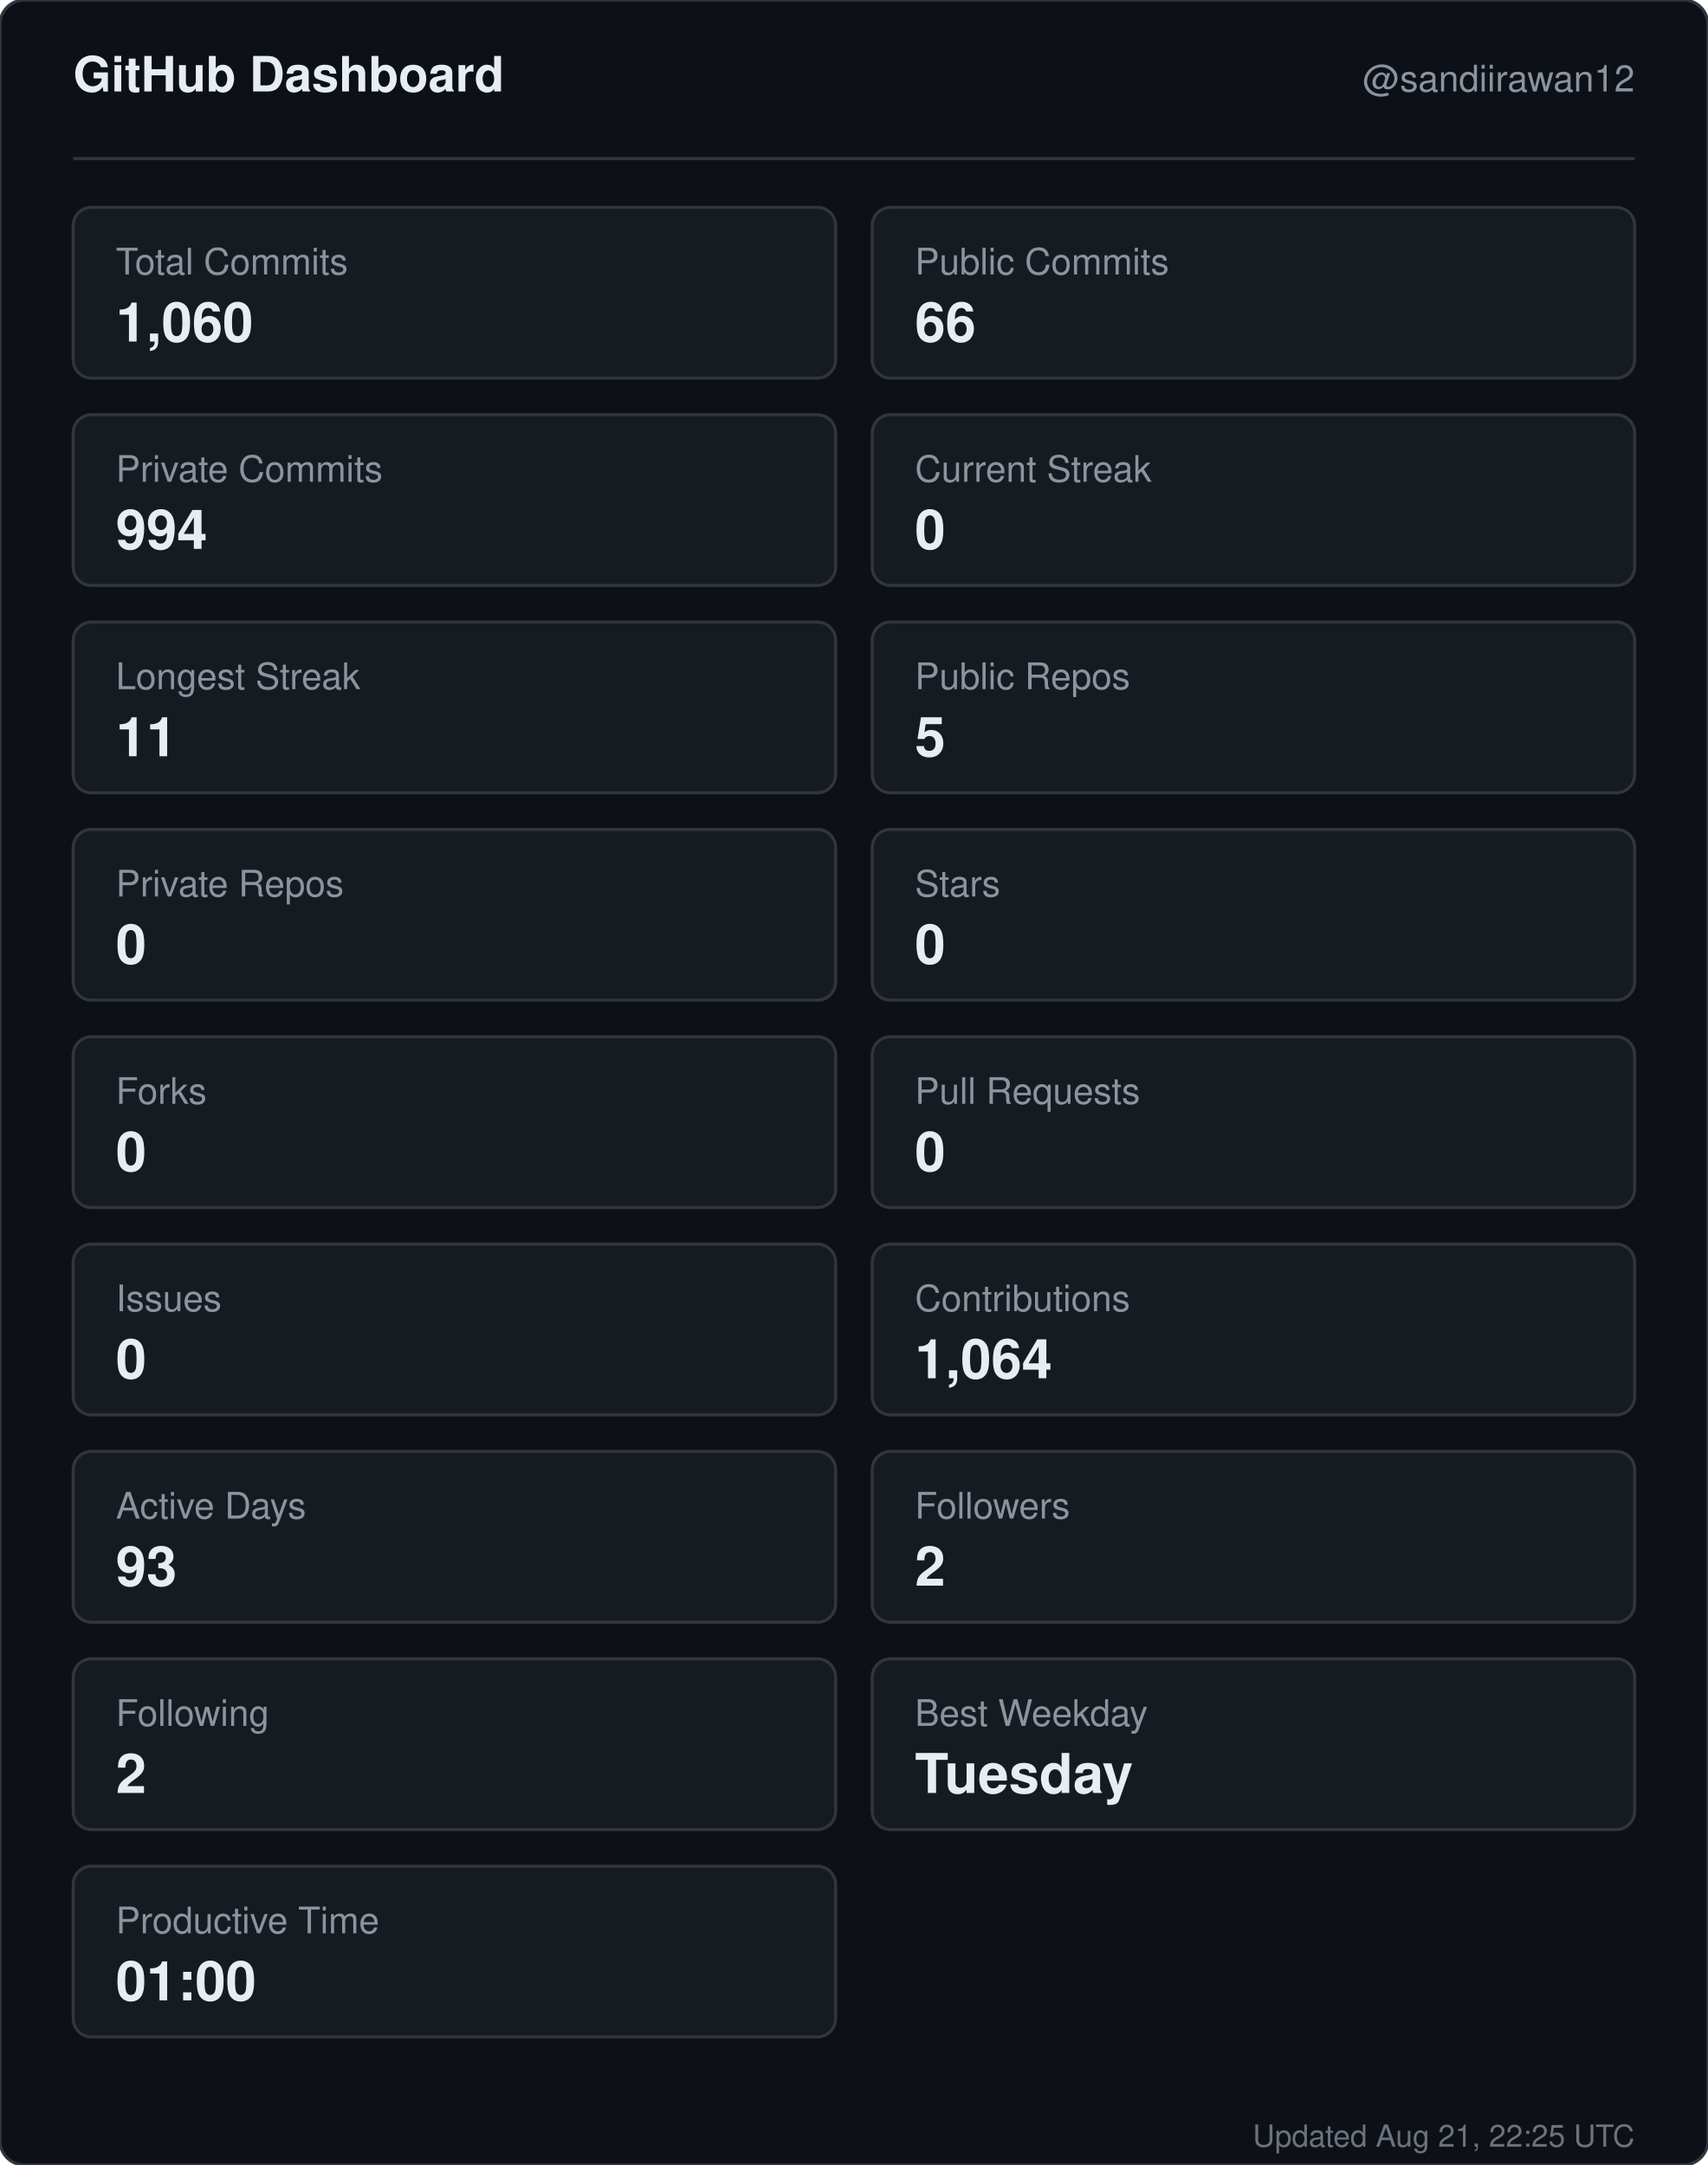
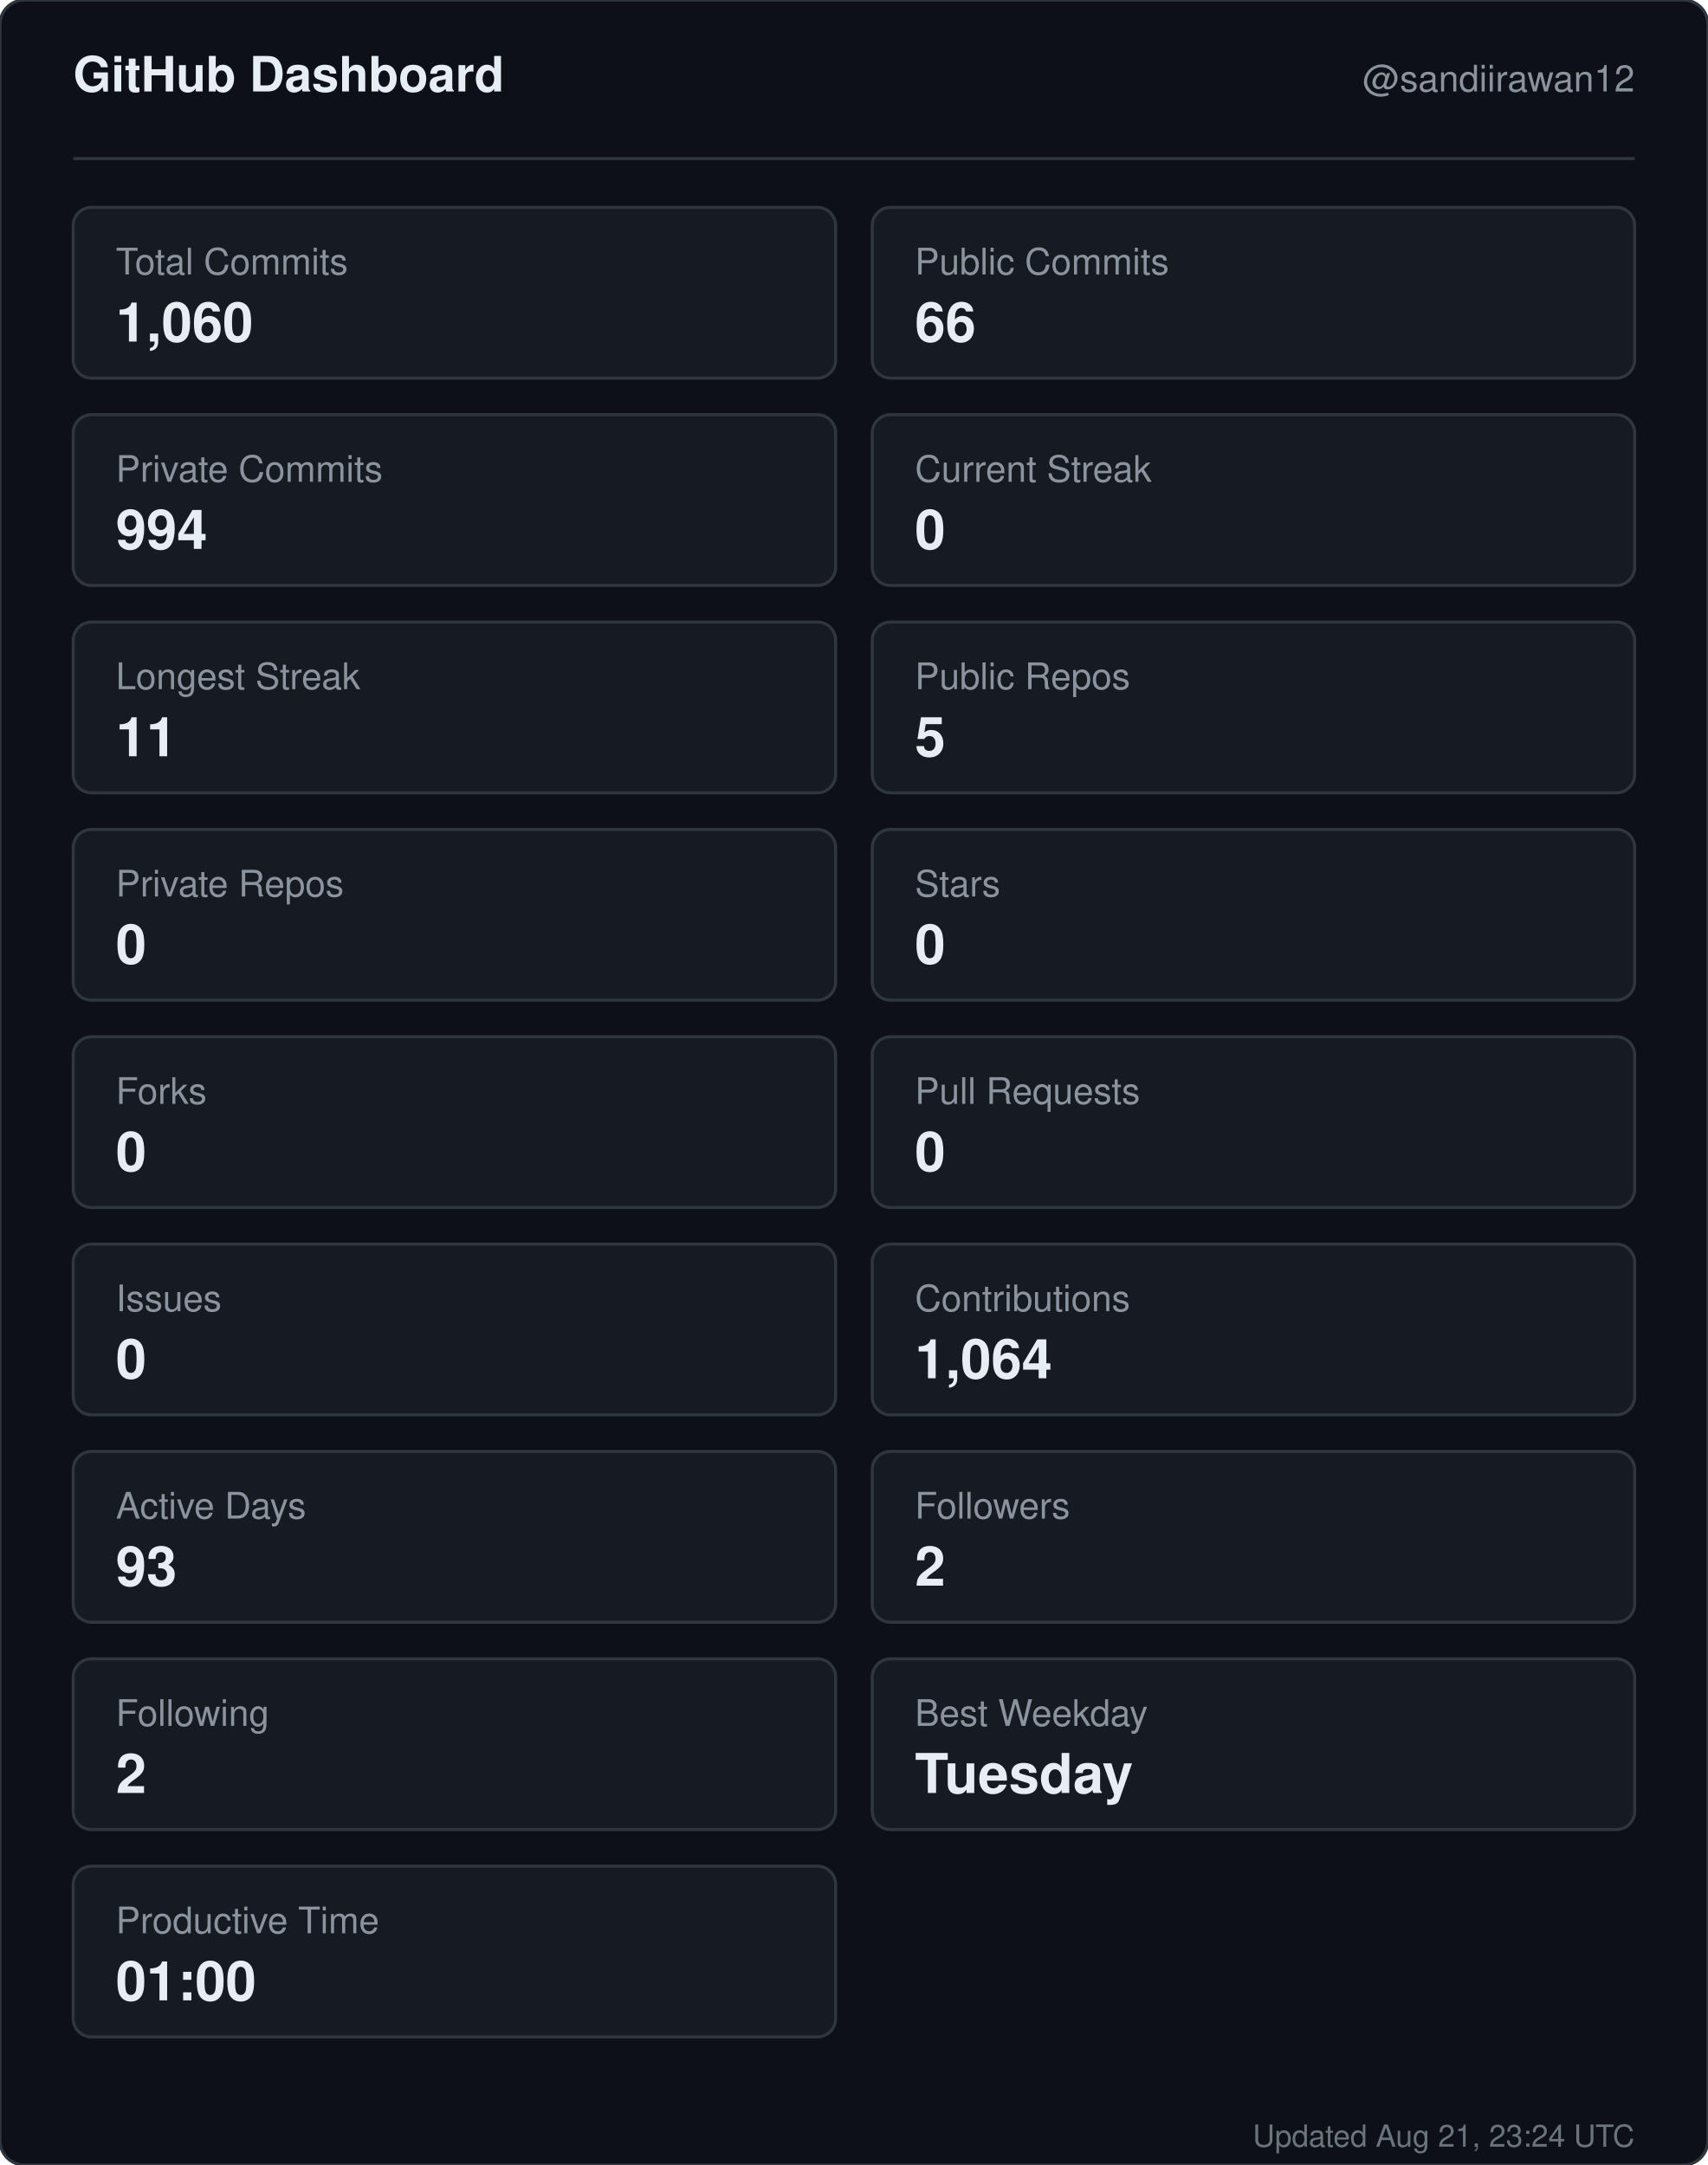
<svg xmlns="http://www.w3.org/2000/svg" width="560" height="710" viewBox="0 0 560 710" role="img" aria-label="GitHub dashboard for sandiirawan12">
  <rect width="560" height="710" rx="8" fill="#0d1117" stroke="#30363d" />
  <g font-family="-apple-system, BlinkMacSystemFont, Segoe UI, Helvetica, Arial, sans-serif">
    <text x="24" y="30" fill="#e6edf3" font-size="16" font-weight="700">GitHub Dashboard</text>
    <text x="536" y="30" fill="#8b949e" font-size="12" text-anchor="end">@sandiirawan12</text>
    <line x1="24" y1="52" x2="536" y2="52" stroke="#30363d" />
    <rect x="24" y="68" width="250" height="56" rx="6" fill="#161b22" stroke="#30363d" />
    <text x="38" y="90" fill="#8b949e" font-size="12">Total Commits</text>
    <text x="38" y="112" fill="#e6edf3" font-size="18" font-weight="700">1,060</text>
    <rect x="286" y="68" width="250" height="56" rx="6" fill="#161b22" stroke="#30363d" />
    <text x="300" y="90" fill="#8b949e" font-size="12">Public Commits</text>
    <text x="300" y="112" fill="#e6edf3" font-size="18" font-weight="700">66</text>
    <rect x="24" y="136" width="250" height="56" rx="6" fill="#161b22" stroke="#30363d" />
    <text x="38" y="158" fill="#8b949e" font-size="12">Private Commits</text>
    <text x="38" y="180" fill="#e6edf3" font-size="18" font-weight="700">994</text>
    <rect x="286" y="136" width="250" height="56" rx="6" fill="#161b22" stroke="#30363d" />
    <text x="300" y="158" fill="#8b949e" font-size="12">Current Streak</text>
    <text x="300" y="180" fill="#e6edf3" font-size="18" font-weight="700">0</text>
    <rect x="24" y="204" width="250" height="56" rx="6" fill="#161b22" stroke="#30363d" />
    <text x="38" y="226" fill="#8b949e" font-size="12">Longest Streak</text>
    <text x="38" y="248" fill="#e6edf3" font-size="18" font-weight="700">11</text>
    <rect x="286" y="204" width="250" height="56" rx="6" fill="#161b22" stroke="#30363d" />
    <text x="300" y="226" fill="#8b949e" font-size="12">Public Repos</text>
    <text x="300" y="248" fill="#e6edf3" font-size="18" font-weight="700">5</text>
    <rect x="24" y="272" width="250" height="56" rx="6" fill="#161b22" stroke="#30363d" />
    <text x="38" y="294" fill="#8b949e" font-size="12">Private Repos</text>
    <text x="38" y="316" fill="#e6edf3" font-size="18" font-weight="700">0</text>
    <rect x="286" y="272" width="250" height="56" rx="6" fill="#161b22" stroke="#30363d" />
    <text x="300" y="294" fill="#8b949e" font-size="12">Stars</text>
    <text x="300" y="316" fill="#e6edf3" font-size="18" font-weight="700">0</text>
    <rect x="24" y="340" width="250" height="56" rx="6" fill="#161b22" stroke="#30363d" />
    <text x="38" y="362" fill="#8b949e" font-size="12">Forks</text>
    <text x="38" y="384" fill="#e6edf3" font-size="18" font-weight="700">0</text>
    <rect x="286" y="340" width="250" height="56" rx="6" fill="#161b22" stroke="#30363d" />
    <text x="300" y="362" fill="#8b949e" font-size="12">Pull Requests</text>
    <text x="300" y="384" fill="#e6edf3" font-size="18" font-weight="700">0</text>
    <rect x="24" y="408" width="250" height="56" rx="6" fill="#161b22" stroke="#30363d" />
    <text x="38" y="430" fill="#8b949e" font-size="12">Issues</text>
    <text x="38" y="452" fill="#e6edf3" font-size="18" font-weight="700">0</text>
    <rect x="286" y="408" width="250" height="56" rx="6" fill="#161b22" stroke="#30363d" />
    <text x="300" y="430" fill="#8b949e" font-size="12">Contributions</text>
    <text x="300" y="452" fill="#e6edf3" font-size="18" font-weight="700">1,064</text>
    <rect x="24" y="476" width="250" height="56" rx="6" fill="#161b22" stroke="#30363d" />
    <text x="38" y="498" fill="#8b949e" font-size="12">Active Days</text>
    <text x="38" y="520" fill="#e6edf3" font-size="18" font-weight="700">93</text>
    <rect x="286" y="476" width="250" height="56" rx="6" fill="#161b22" stroke="#30363d" />
    <text x="300" y="498" fill="#8b949e" font-size="12">Followers</text>
    <text x="300" y="520" fill="#e6edf3" font-size="18" font-weight="700">2</text>
    <rect x="24" y="544" width="250" height="56" rx="6" fill="#161b22" stroke="#30363d" />
    <text x="38" y="566" fill="#8b949e" font-size="12">Following</text>
    <text x="38" y="588" fill="#e6edf3" font-size="18" font-weight="700">2</text>
    <rect x="286" y="544" width="250" height="56" rx="6" fill="#161b22" stroke="#30363d" />
    <text x="300" y="566" fill="#8b949e" font-size="12">Best Weekday</text>
    <text x="300" y="588" fill="#e6edf3" font-size="18" font-weight="700">Tuesday</text>
    <rect x="24" y="612" width="250" height="56" rx="6" fill="#161b22" stroke="#30363d" />
    <text x="38" y="634" fill="#8b949e" font-size="12">Productive Time</text>
    <text x="38" y="656" fill="#e6edf3" font-size="18" font-weight="700">01:00</text>
-     <text x="536" y="704" fill="#8b949e" font-size="10" text-anchor="end" opacity="0.75">Updated Aug 21, 22:25 UTC</text>
+     <text x="536" y="704" fill="#8b949e" font-size="10" text-anchor="end" opacity="0.75">Updated Aug 21, 23:24 UTC</text>
  </g>
</svg>
